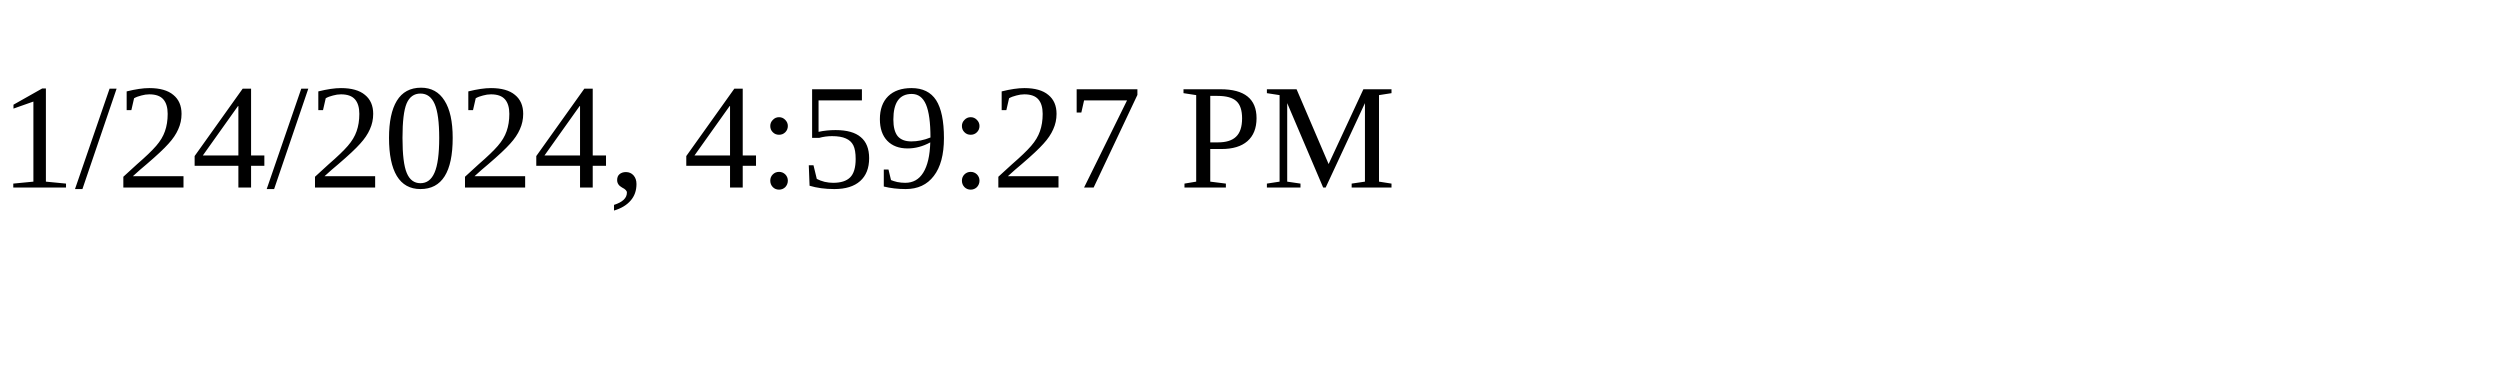
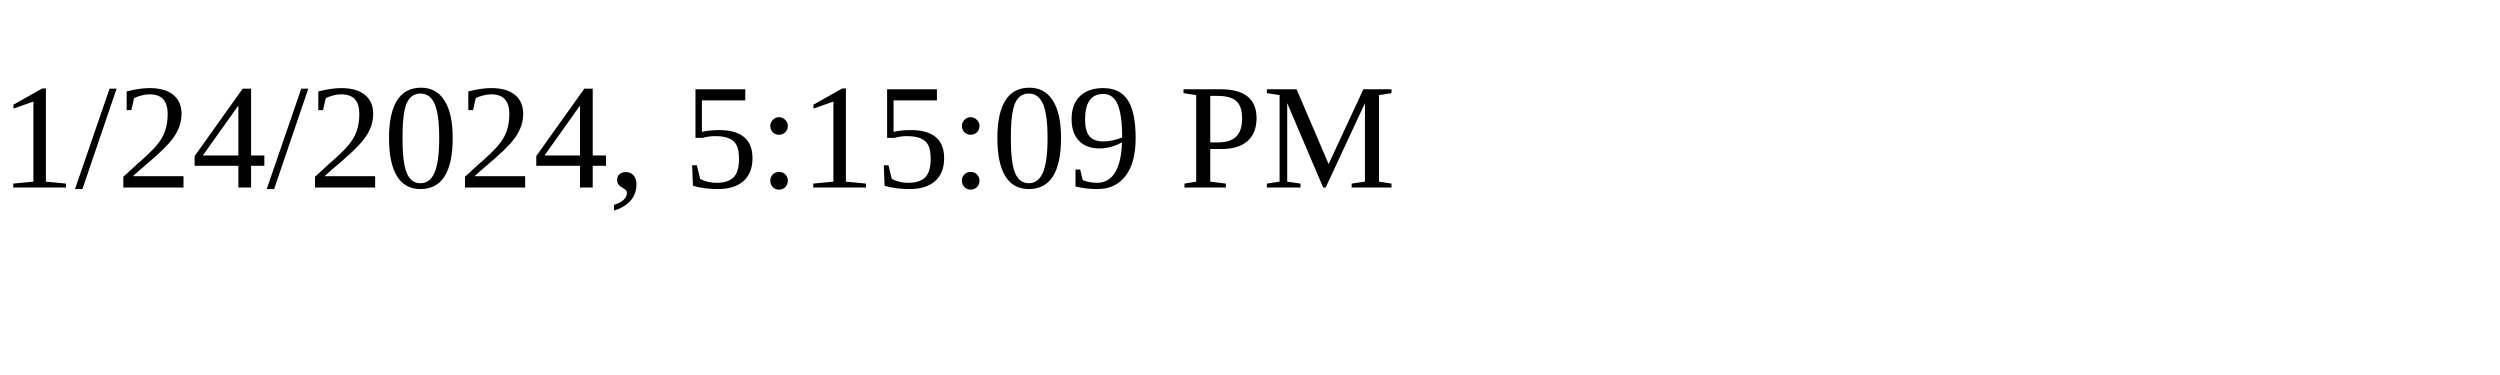
<svg xmlns="http://www.w3.org/2000/svg" height="30" width="200">
-   <text x="0" y="15">1/24/2024, 4:59:27 PM</text>
+   <text x="0" y="15">1/24/2024, 5:15:09 PM</text>
</svg>
